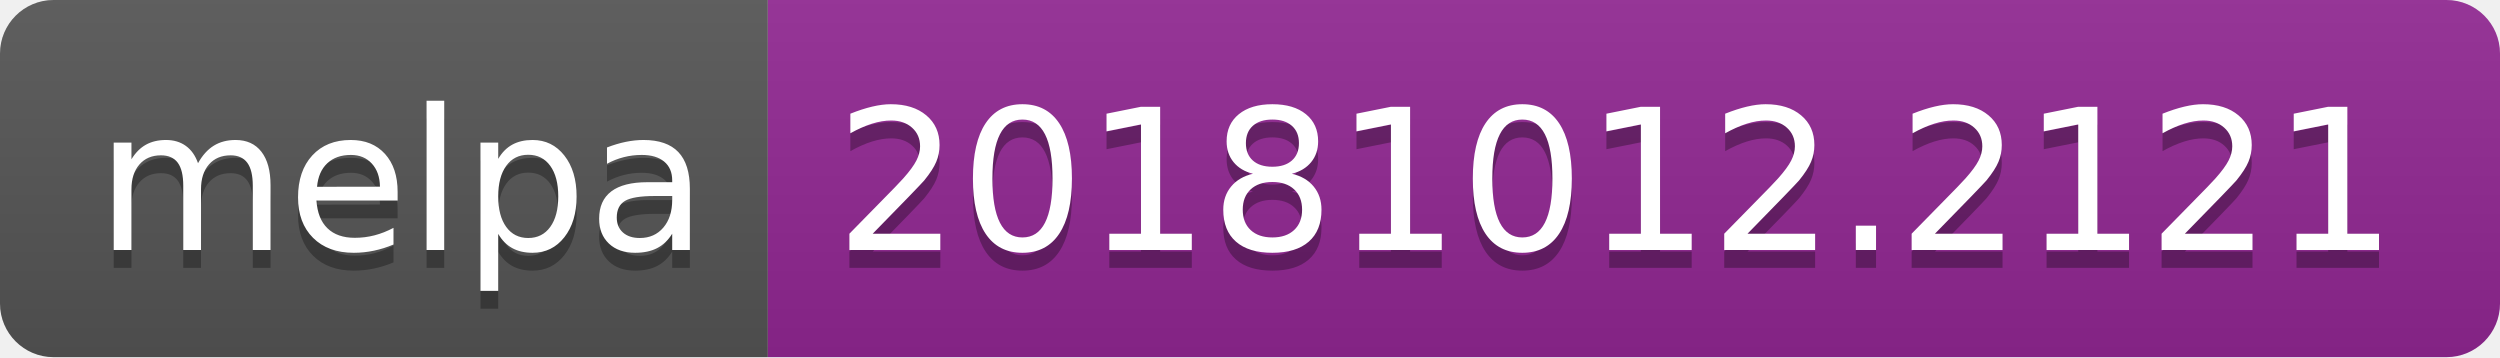
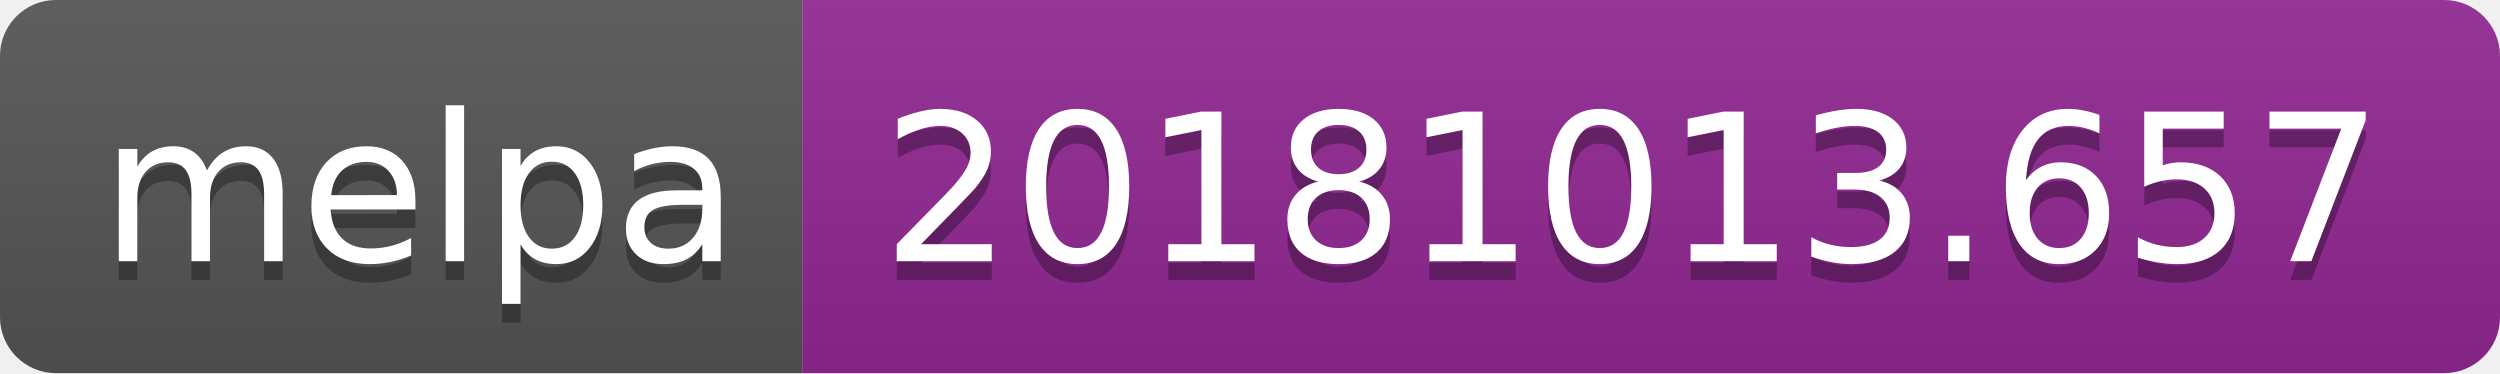
- <svg xmlns="http://www.w3.org/2000/svg" width="140" height="20">
+ <svg xmlns="http://www.w3.org/2000/svg" width="134" height="20">
  <linearGradient id="b" x2="0" y2="100%">
    <stop offset="0" stop-color="#bbb" stop-opacity=".1" />
    <stop offset="1" stop-opacity=".1" />
  </linearGradient>
  <clipPath id="a">
-     <rect width="140" height="20" rx="3" fill="#fff" />
+     <rect width="134" height="20" rx="3" fill="#fff" />
  </clipPath>
  <g clip-path="url(#a)">
    <path fill="#555" d="M0 0h43v20H0z" />
-     <path fill="#922793" d="M43 0h97v20H43z" />
-     <path fill="url(#b)" d="M0 0h140v20H0z" />
+     <path fill="#922793" d="M43 0h91v20H43z" />
+     <path fill="url(#b)" d="M0 0h134v20H0z" />
  </g>
  <g fill="#fff" text-anchor="middle" font-family="DejaVu Sans,Verdana,Geneva,sans-serif" font-size="110">
    <text x="225" y="150" fill="#010101" fill-opacity=".3" transform="scale(.1)" textLength="330">melpa</text>
    <text x="225" y="140" transform="scale(.1)" textLength="330">melpa</text>
-     <text x="905" y="150" fill="#010101" fill-opacity=".3" transform="scale(.1)" textLength="870">20181012.2121</text>
-     <text x="905" y="140" transform="scale(.1)" textLength="870">20181012.2121</text>
+     <text x="875" y="150" fill="#010101" fill-opacity=".3" transform="scale(.1)" textLength="810">20181013.657</text>
+     <text x="875" y="140" transform="scale(.1)" textLength="810">20181013.657</text>
  </g>
</svg>
